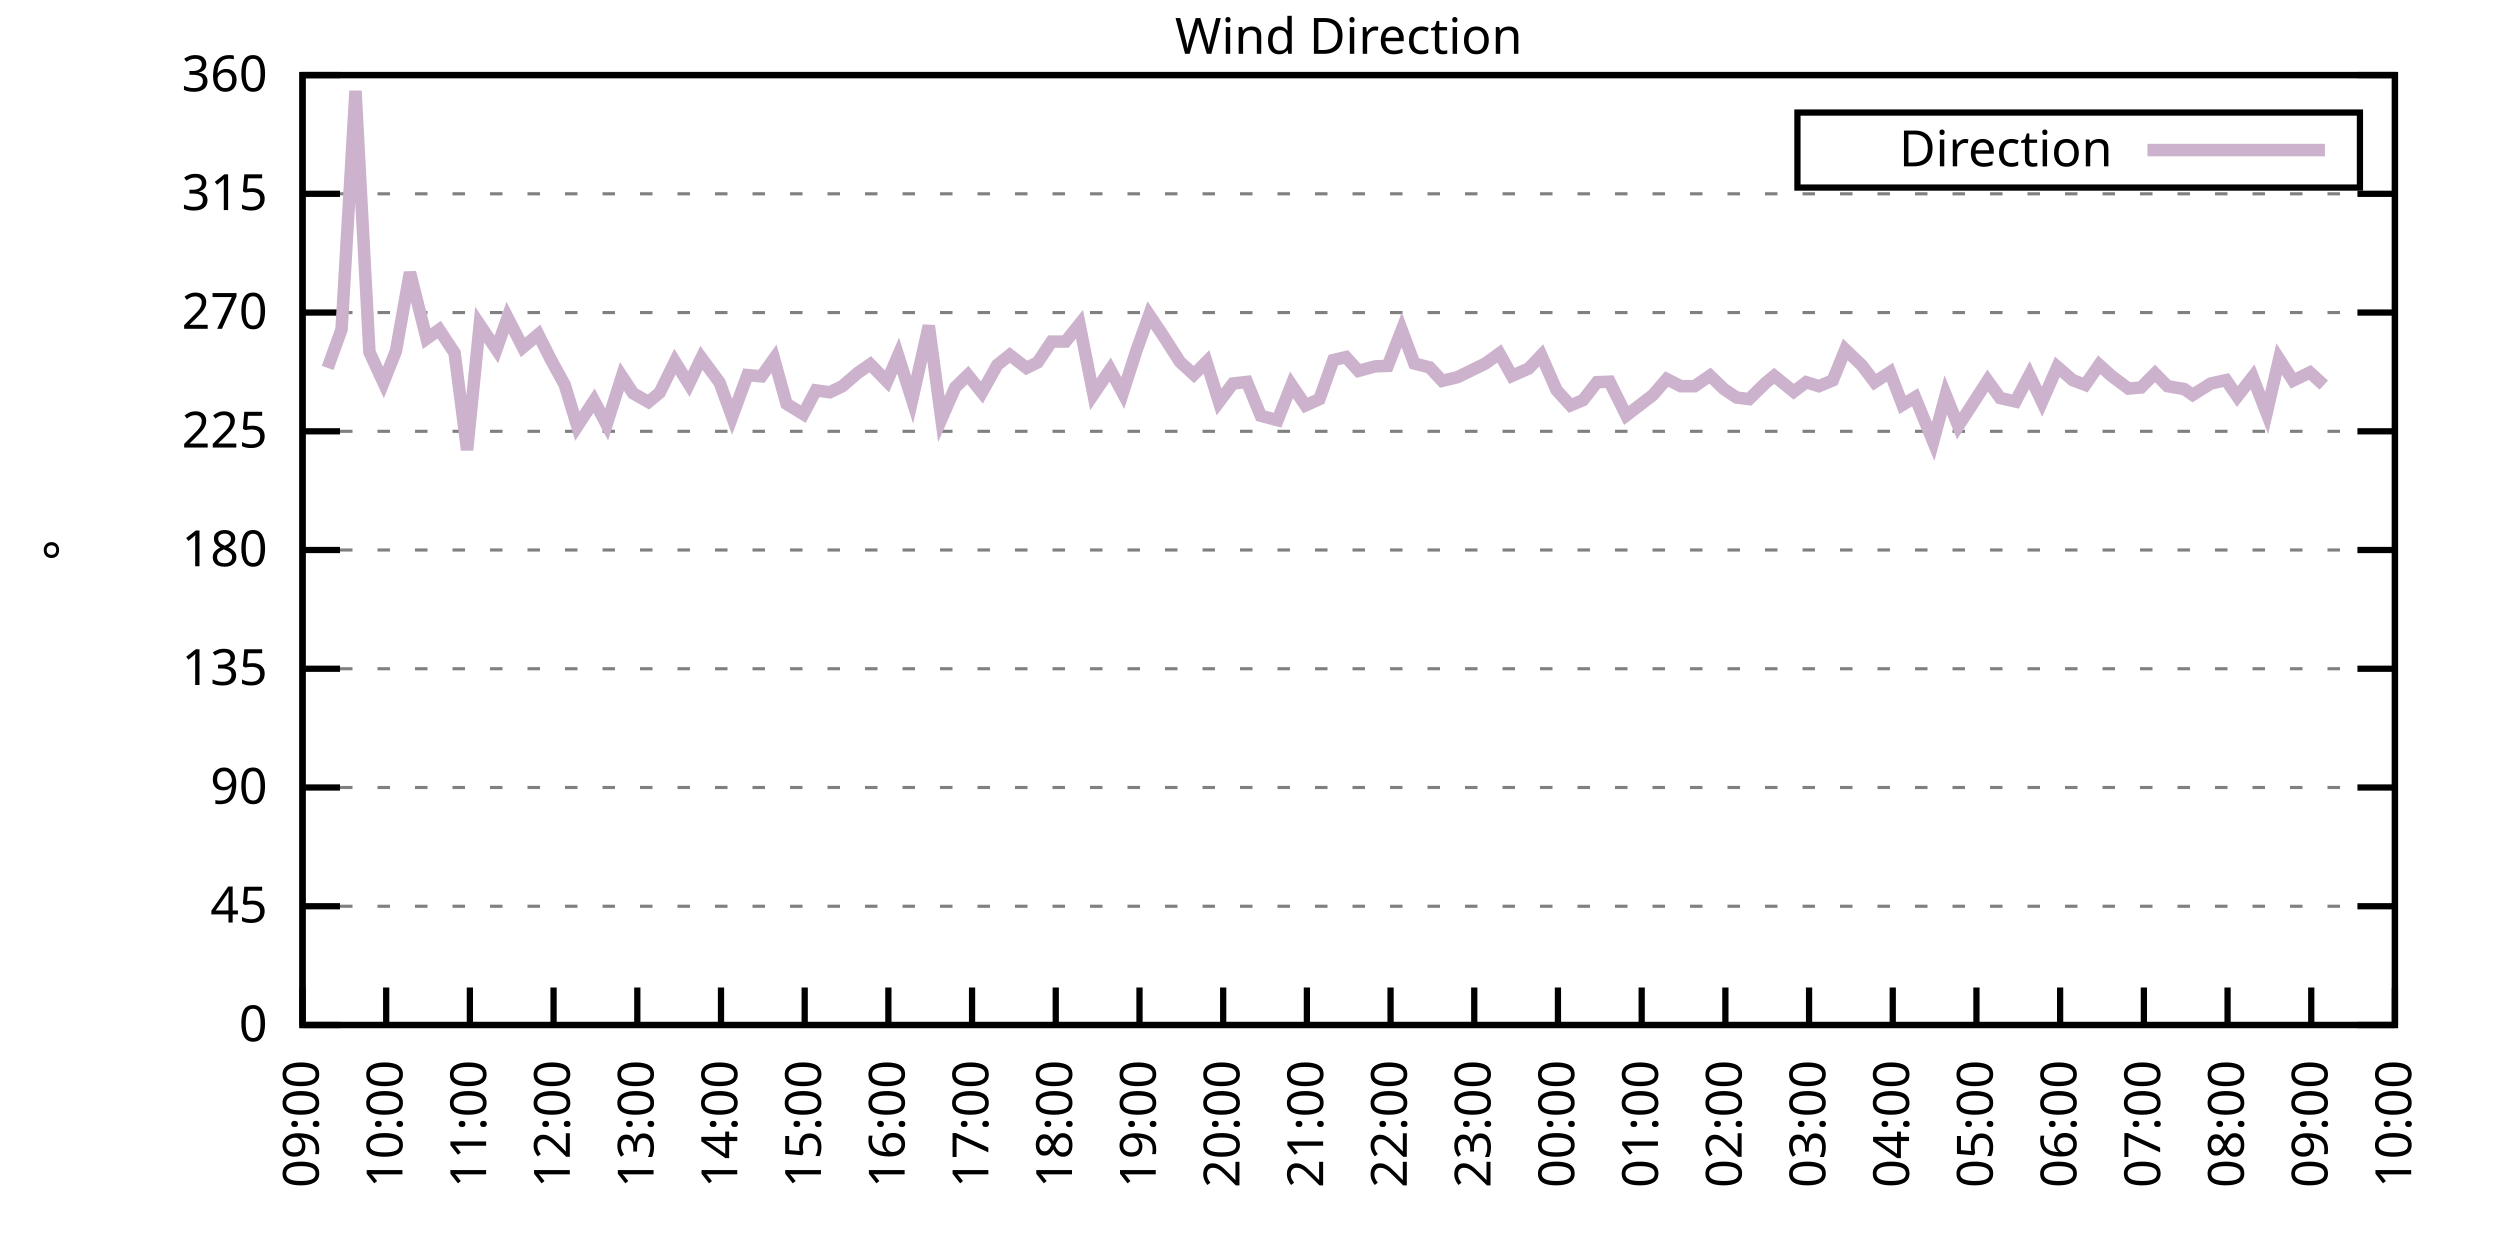
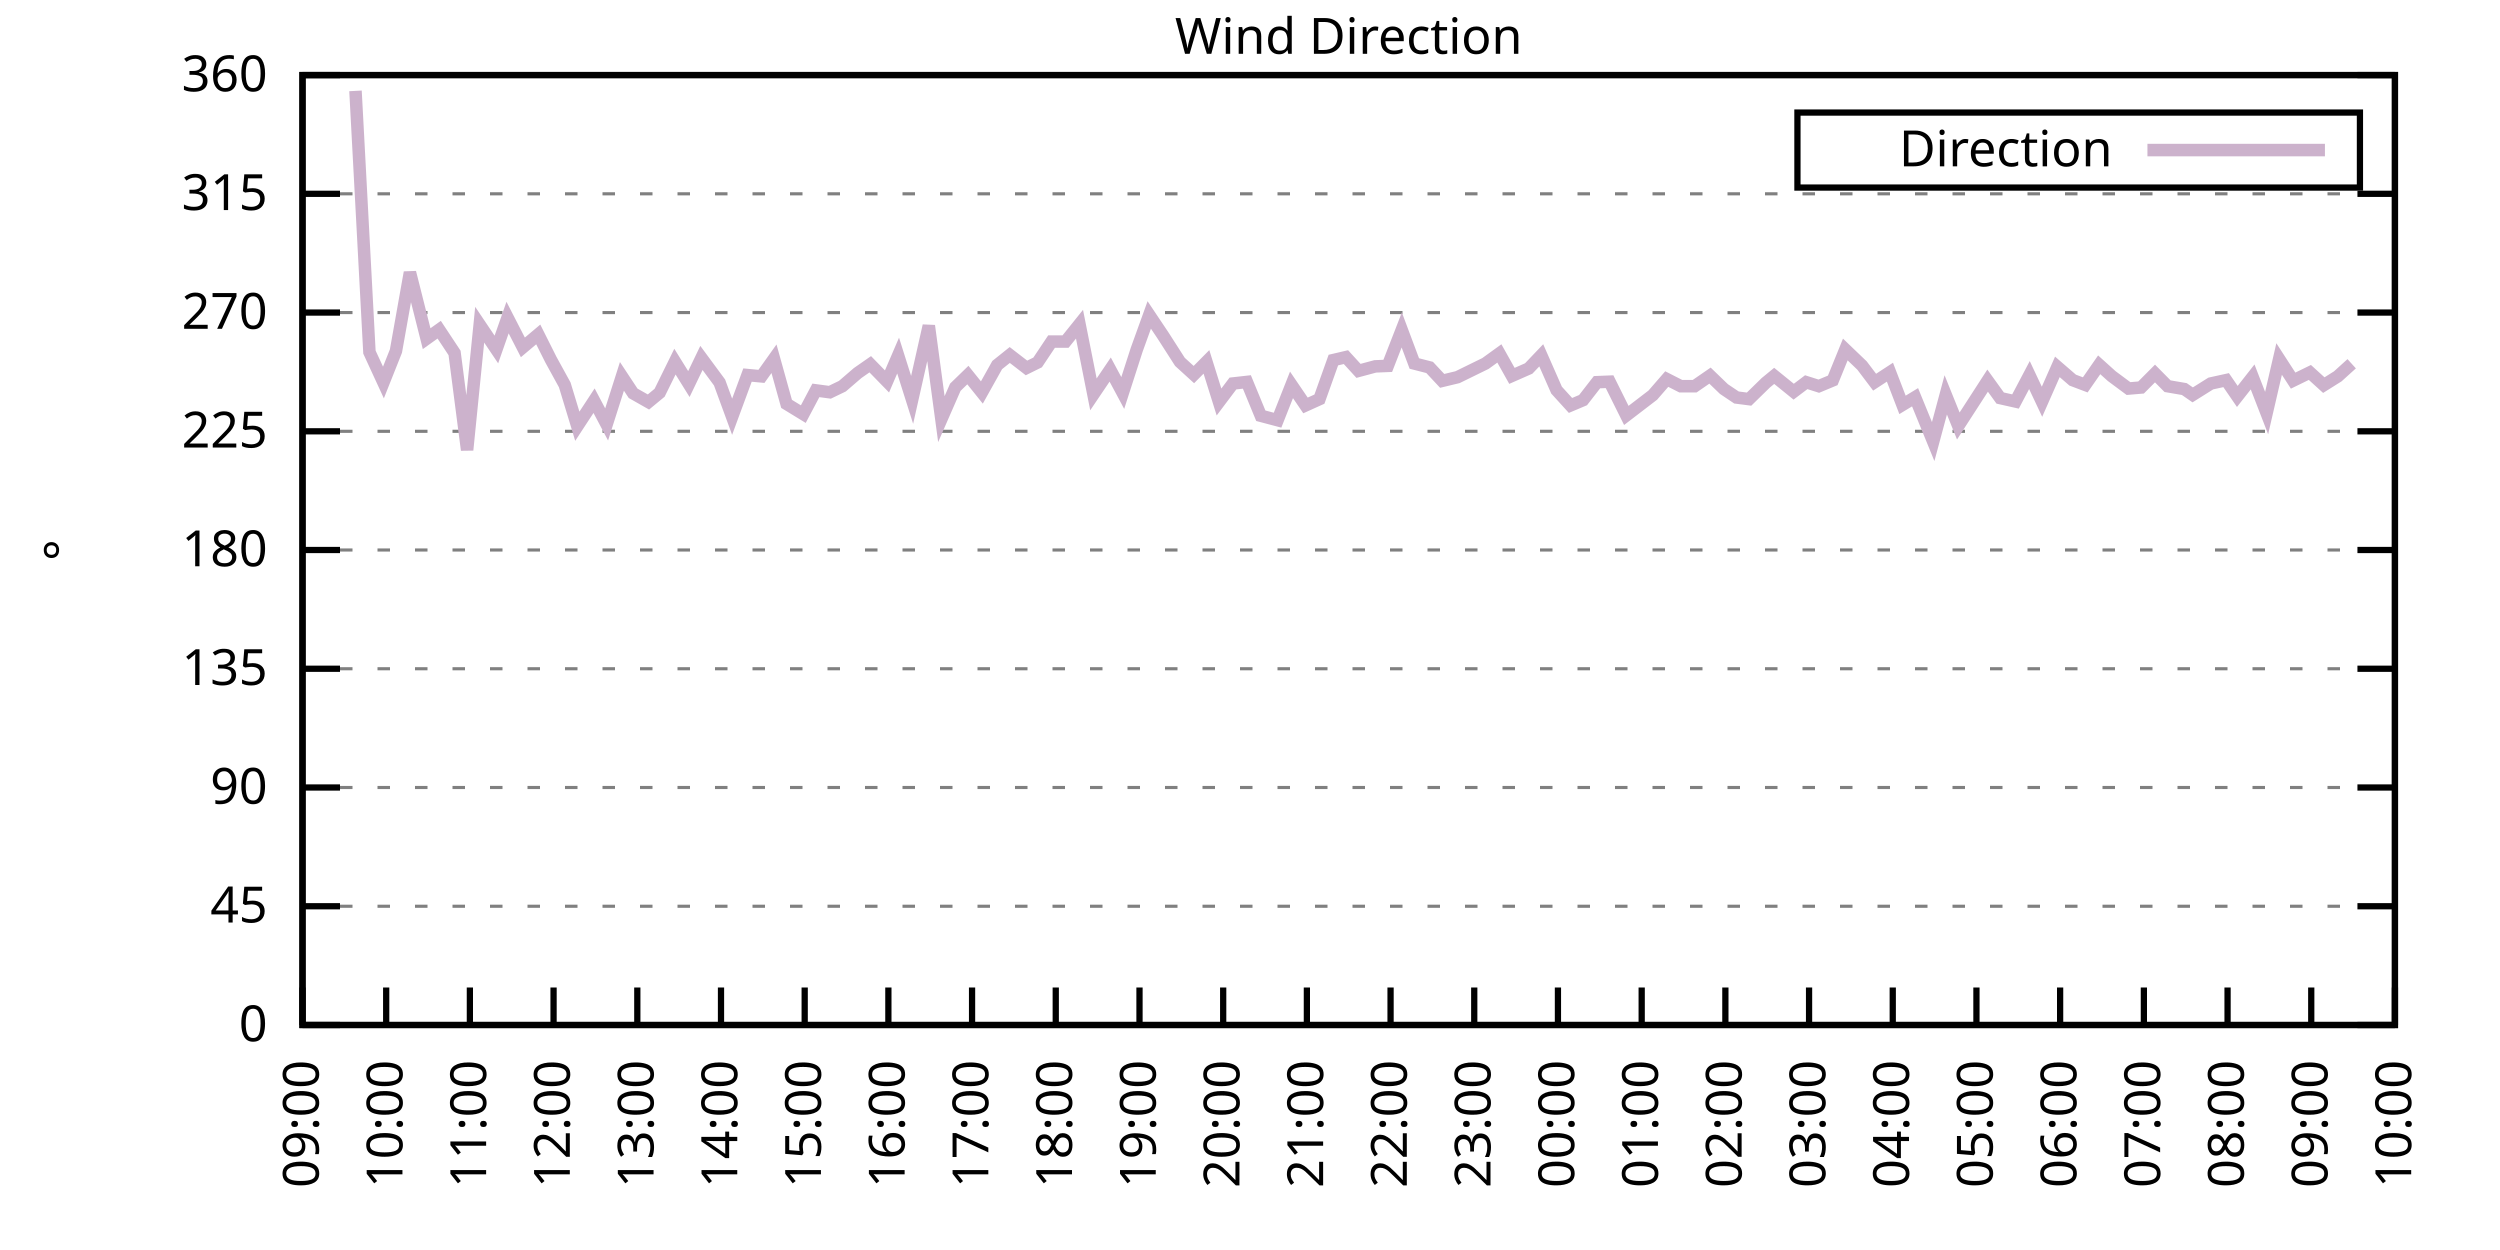
<svg xmlns="http://www.w3.org/2000/svg" xmlns:xlink="http://www.w3.org/1999/xlink" width="400" height="200" viewBox="0 0 400 200">
  <g id="gnuplot_canvas">
    <rect x="0" y="0" width="400" height="200" fill="none" />
    <defs>
      <circle id="gpDot" r="0.5" stroke-width="0.5" stroke="currentColor" />
      <path id="gpPt0" stroke-width="0.333" stroke="currentColor" d="M-1,0 h2 M0,-1 v2" />
      <path id="gpPt1" stroke-width="0.333" stroke="currentColor" d="M-1,-1 L1,1 M1,-1 L-1,1" />
      <path id="gpPt2" stroke-width="0.333" stroke="currentColor" d="M-1,0 L1,0 M0,-1 L0,1 M-1,-1 L1,1 M-1,1 L1,-1" />
      <rect id="gpPt3" stroke-width="0.333" stroke="currentColor" x="-1" y="-1" width="2" height="2" />
      <rect id="gpPt4" stroke-width="0.333" stroke="currentColor" fill="currentColor" x="-1" y="-1" width="2" height="2" />
      <circle id="gpPt5" stroke-width="0.333" stroke="currentColor" cx="0" cy="0" r="1" />
      <use xlink:href="#gpPt5" id="gpPt6" fill="currentColor" stroke="none" />
      <path id="gpPt7" stroke-width="0.333" stroke="currentColor" d="M0,-1.33 L-1.33,0.67 L1.33,0.67 z" />
      <use xlink:href="#gpPt7" id="gpPt8" fill="currentColor" stroke="none" />
      <use xlink:href="#gpPt7" id="gpPt9" stroke="currentColor" transform="rotate(180)" />
      <use xlink:href="#gpPt9" id="gpPt10" fill="currentColor" stroke="none" />
      <use xlink:href="#gpPt3" id="gpPt11" stroke="currentColor" transform="rotate(45)" />
      <use xlink:href="#gpPt11" id="gpPt12" fill="currentColor" stroke="none" />
      <path id="gpPt13" stroke-width="0.333" stroke="currentColor" d="M0,1.330 L1.265,0.411 L0.782,-1.067 L-0.782,-1.076 L-1.265,0.411 z" />
      <use xlink:href="#gpPt13" id="gpPt14" fill="currentColor" stroke="none" />
      <filter id="textbox" filterUnits="objectBoundingBox" x="0" y="0" height="1" width="1">
        <feFlood flood-color="white" flood-opacity="1" result="bgnd" />
        <feComposite in="SourceGraphic" in2="bgnd" operator="atop" />
      </filter>
      <filter id="greybox" filterUnits="objectBoundingBox" x="0" y="0" height="1" width="1">
        <feFlood flood-color="lightgrey" flood-opacity="1" result="grey" />
        <feComposite in="SourceGraphic" in2="grey" operator="atop" />
      </filter>
    </defs>
    <g fill="none" color="white" stroke="currentColor" stroke-width="1.00" stroke-linecap="butt" stroke-linejoin="miter">
</g>
    <g fill="none" color="black" stroke="currentColor" stroke-width="1.00" stroke-linecap="butt" stroke-linejoin="miter">
      <g stroke="none" shape-rendering="crispEdges">
        <polygon fill="rgb(255, 255, 255)" points="48.40,164.00 383.18,164.00 383.18,12.02 48.40,12.02 " />
      </g>
    </g>
    <g fill="none" color="black" stroke="currentColor" stroke-width="1.00" stroke-linecap="butt" stroke-linejoin="miter">
</g>
    <g fill="none" color="black" stroke="black" stroke-width="0.50" stroke-linecap="butt" stroke-linejoin="miter">
</g>
    <g fill="none" color="gray" stroke="currentColor" stroke-width="0.50" stroke-linecap="butt" stroke-linejoin="miter">
      <path stroke="gray" stroke-dasharray="2,4" class="gridline" d="M48.40,164.00 L383.19,164.00  " />
    </g>
    <g fill="none" color="gray" stroke="gray" stroke-width="1.00" stroke-linecap="butt" stroke-linejoin="miter">
</g>
    <g fill="none" color="black" stroke="currentColor" stroke-width="1.00" stroke-linecap="butt" stroke-linejoin="miter">
      <path stroke="black" d="M48.40,164.00 L54.40,164.00 M383.19,164.00 L377.19,164.00  " />
      <g transform="translate(42.80,166.60)" stroke="none" fill="black" font-family="Sans" font-size="8.00" text-anchor="end">
        <text>
          <tspan font-family="Sans"> 0</tspan>
        </text>
      </g>
    </g>
    <g fill="none" color="black" stroke="currentColor" stroke-width="1.00" stroke-linecap="butt" stroke-linejoin="miter">
</g>
    <g fill="none" color="black" stroke="black" stroke-width="0.50" stroke-linecap="butt" stroke-linejoin="miter">
</g>
    <g fill="none" color="gray" stroke="currentColor" stroke-width="0.50" stroke-linecap="butt" stroke-linejoin="miter">
      <path stroke="gray" stroke-dasharray="2,4" class="gridline" d="M48.40,145.00 L383.19,145.00  " />
    </g>
    <g fill="none" color="gray" stroke="gray" stroke-width="1.00" stroke-linecap="butt" stroke-linejoin="miter">
</g>
    <g fill="none" color="black" stroke="currentColor" stroke-width="1.00" stroke-linecap="butt" stroke-linejoin="miter">
      <path stroke="black" d="M48.40,145.00 L54.40,145.00 M383.19,145.00 L377.19,145.00  " />
      <g transform="translate(42.80,147.60)" stroke="none" fill="black" font-family="Sans" font-size="8.00" text-anchor="end">
        <text>
          <tspan font-family="Sans"> 45</tspan>
        </text>
      </g>
    </g>
    <g fill="none" color="black" stroke="currentColor" stroke-width="1.00" stroke-linecap="butt" stroke-linejoin="miter">
</g>
    <g fill="none" color="black" stroke="black" stroke-width="0.50" stroke-linecap="butt" stroke-linejoin="miter">
</g>
    <g fill="none" color="gray" stroke="currentColor" stroke-width="0.50" stroke-linecap="butt" stroke-linejoin="miter">
      <path stroke="gray" stroke-dasharray="2,4" class="gridline" d="M48.40,126.00 L383.19,126.00  " />
    </g>
    <g fill="none" color="gray" stroke="gray" stroke-width="1.00" stroke-linecap="butt" stroke-linejoin="miter">
</g>
    <g fill="none" color="black" stroke="currentColor" stroke-width="1.00" stroke-linecap="butt" stroke-linejoin="miter">
      <path stroke="black" d="M48.40,126.00 L54.40,126.00 M383.19,126.00 L377.19,126.00  " />
      <g transform="translate(42.80,128.60)" stroke="none" fill="black" font-family="Sans" font-size="8.00" text-anchor="end">
        <text>
          <tspan font-family="Sans"> 90</tspan>
        </text>
      </g>
    </g>
    <g fill="none" color="black" stroke="currentColor" stroke-width="1.00" stroke-linecap="butt" stroke-linejoin="miter">
</g>
    <g fill="none" color="black" stroke="black" stroke-width="0.50" stroke-linecap="butt" stroke-linejoin="miter">
</g>
    <g fill="none" color="gray" stroke="currentColor" stroke-width="0.50" stroke-linecap="butt" stroke-linejoin="miter">
      <path stroke="gray" stroke-dasharray="2,4" class="gridline" d="M48.40,107.00 L383.19,107.00  " />
    </g>
    <g fill="none" color="gray" stroke="gray" stroke-width="1.00" stroke-linecap="butt" stroke-linejoin="miter">
</g>
    <g fill="none" color="black" stroke="currentColor" stroke-width="1.00" stroke-linecap="butt" stroke-linejoin="miter">
      <path stroke="black" d="M48.40,107.00 L54.40,107.00 M383.19,107.00 L377.19,107.00  " />
      <g transform="translate(42.80,109.60)" stroke="none" fill="black" font-family="Sans" font-size="8.00" text-anchor="end">
        <text>
          <tspan font-family="Sans"> 135</tspan>
        </text>
      </g>
    </g>
    <g fill="none" color="black" stroke="currentColor" stroke-width="1.00" stroke-linecap="butt" stroke-linejoin="miter">
</g>
    <g fill="none" color="black" stroke="black" stroke-width="0.50" stroke-linecap="butt" stroke-linejoin="miter">
</g>
    <g fill="none" color="gray" stroke="currentColor" stroke-width="0.50" stroke-linecap="butt" stroke-linejoin="miter">
      <path stroke="gray" stroke-dasharray="2,4" class="gridline" d="M48.40,88.00 L383.19,88.00  " />
    </g>
    <g fill="none" color="gray" stroke="gray" stroke-width="1.00" stroke-linecap="butt" stroke-linejoin="miter">
</g>
    <g fill="none" color="black" stroke="currentColor" stroke-width="1.00" stroke-linecap="butt" stroke-linejoin="miter">
      <path stroke="black" d="M48.40,88.00 L54.40,88.00 M383.19,88.00 L377.19,88.00  " />
      <g transform="translate(42.80,90.60)" stroke="none" fill="black" font-family="Sans" font-size="8.00" text-anchor="end">
        <text>
          <tspan font-family="Sans"> 180</tspan>
        </text>
      </g>
    </g>
    <g fill="none" color="black" stroke="currentColor" stroke-width="1.00" stroke-linecap="butt" stroke-linejoin="miter">
</g>
    <g fill="none" color="black" stroke="black" stroke-width="0.50" stroke-linecap="butt" stroke-linejoin="miter">
</g>
    <g fill="none" color="gray" stroke="currentColor" stroke-width="0.50" stroke-linecap="butt" stroke-linejoin="miter">
      <path stroke="gray" stroke-dasharray="2,4" class="gridline" d="M48.40,69.01 L383.19,69.01  " />
    </g>
    <g fill="none" color="gray" stroke="gray" stroke-width="1.00" stroke-linecap="butt" stroke-linejoin="miter">
</g>
    <g fill="none" color="black" stroke="currentColor" stroke-width="1.00" stroke-linecap="butt" stroke-linejoin="miter">
      <path stroke="black" d="M48.40,69.01 L54.40,69.01 M383.19,69.01 L377.19,69.01  " />
      <g transform="translate(42.80,71.61)" stroke="none" fill="black" font-family="Sans" font-size="8.00" text-anchor="end">
        <text>
          <tspan font-family="Sans"> 225</tspan>
        </text>
      </g>
    </g>
    <g fill="none" color="black" stroke="currentColor" stroke-width="1.00" stroke-linecap="butt" stroke-linejoin="miter">
</g>
    <g fill="none" color="black" stroke="black" stroke-width="0.50" stroke-linecap="butt" stroke-linejoin="miter">
</g>
    <g fill="none" color="gray" stroke="currentColor" stroke-width="0.50" stroke-linecap="butt" stroke-linejoin="miter">
      <path stroke="gray" stroke-dasharray="2,4" class="gridline" d="M48.40,50.01 L383.19,50.01  " />
    </g>
    <g fill="none" color="gray" stroke="gray" stroke-width="1.00" stroke-linecap="butt" stroke-linejoin="miter">
</g>
    <g fill="none" color="black" stroke="currentColor" stroke-width="1.00" stroke-linecap="butt" stroke-linejoin="miter">
      <path stroke="black" d="M48.40,50.01 L54.40,50.01 M383.19,50.01 L377.19,50.01  " />
      <g transform="translate(42.80,52.61)" stroke="none" fill="black" font-family="Sans" font-size="8.00" text-anchor="end">
        <text>
          <tspan font-family="Sans"> 270</tspan>
        </text>
      </g>
    </g>
    <g fill="none" color="black" stroke="currentColor" stroke-width="1.00" stroke-linecap="butt" stroke-linejoin="miter">
</g>
    <g fill="none" color="black" stroke="black" stroke-width="0.50" stroke-linecap="butt" stroke-linejoin="miter">
</g>
    <g fill="none" color="gray" stroke="currentColor" stroke-width="0.50" stroke-linecap="butt" stroke-linejoin="miter">
      <path stroke="gray" stroke-dasharray="2,4" class="gridline" d="M48.40,31.01 L383.19,31.01  " />
    </g>
    <g fill="none" color="gray" stroke="gray" stroke-width="1.00" stroke-linecap="butt" stroke-linejoin="miter">
</g>
    <g fill="none" color="black" stroke="currentColor" stroke-width="1.00" stroke-linecap="butt" stroke-linejoin="miter">
      <path stroke="black" d="M48.40,31.01 L54.40,31.01 M383.19,31.01 L377.19,31.01  " />
      <g transform="translate(42.80,33.61)" stroke="none" fill="black" font-family="Sans" font-size="8.00" text-anchor="end">
        <text>
          <tspan font-family="Sans"> 315</tspan>
        </text>
      </g>
    </g>
    <g fill="none" color="black" stroke="currentColor" stroke-width="1.00" stroke-linecap="butt" stroke-linejoin="miter">
</g>
    <g fill="none" color="black" stroke="black" stroke-width="0.50" stroke-linecap="butt" stroke-linejoin="miter">
</g>
    <g fill="none" color="gray" stroke="currentColor" stroke-width="0.50" stroke-linecap="butt" stroke-linejoin="miter">
      <path stroke="gray" stroke-dasharray="2,4" class="gridline" d="M48.40,12.01 L383.19,12.01  " />
    </g>
    <g fill="none" color="gray" stroke="gray" stroke-width="1.00" stroke-linecap="butt" stroke-linejoin="miter">
</g>
    <g fill="none" color="black" stroke="currentColor" stroke-width="1.00" stroke-linecap="butt" stroke-linejoin="miter">
      <path stroke="black" d="M48.40,12.01 L54.40,12.01 M383.19,12.01 L377.19,12.01  " />
      <g transform="translate(42.80,14.61)" stroke="none" fill="black" font-family="Sans" font-size="8.00" text-anchor="end">
        <text>
          <tspan font-family="Sans"> 360</tspan>
        </text>
      </g>
    </g>
    <g fill="none" color="black" stroke="currentColor" stroke-width="1.00" stroke-linecap="butt" stroke-linejoin="miter">
      <path stroke="black" d="M48.40,164.00 L48.40,158.00  " />
      <g transform="translate(51.00,169.60) rotate(270.00)" stroke="none" fill="black" font-family="Sans" font-size="8.00" text-anchor="end">
        <text>
          <tspan font-family="Sans">09:00</tspan>
        </text>
      </g>
    </g>
    <g fill="none" color="black" stroke="currentColor" stroke-width="1.00" stroke-linecap="butt" stroke-linejoin="miter">
      <path stroke="black" d="M61.79,164.00 L61.79,158.00  " />
      <g transform="translate(64.39,169.60) rotate(270.00)" stroke="none" fill="black" font-family="Sans" font-size="8.00" text-anchor="end">
        <text>
          <tspan font-family="Sans">10:00</tspan>
        </text>
      </g>
    </g>
    <g fill="none" color="black" stroke="currentColor" stroke-width="1.00" stroke-linecap="butt" stroke-linejoin="miter">
      <path stroke="black" d="M75.18,164.00 L75.18,158.00  " />
      <g transform="translate(77.78,169.60) rotate(270.00)" stroke="none" fill="black" font-family="Sans" font-size="8.00" text-anchor="end">
        <text>
          <tspan font-family="Sans">11:00</tspan>
        </text>
      </g>
    </g>
    <g fill="none" color="black" stroke="currentColor" stroke-width="1.00" stroke-linecap="butt" stroke-linejoin="miter">
      <path stroke="black" d="M88.57,164.00 L88.57,158.00  " />
      <g transform="translate(91.17,169.60) rotate(270.00)" stroke="none" fill="black" font-family="Sans" font-size="8.00" text-anchor="end">
        <text>
          <tspan font-family="Sans">12:00</tspan>
        </text>
      </g>
    </g>
    <g fill="none" color="black" stroke="currentColor" stroke-width="1.00" stroke-linecap="butt" stroke-linejoin="miter">
      <path stroke="black" d="M101.97,164.00 L101.97,158.00  " />
      <g transform="translate(104.57,169.60) rotate(270.00)" stroke="none" fill="black" font-family="Sans" font-size="8.00" text-anchor="end">
        <text>
          <tspan font-family="Sans">13:00</tspan>
        </text>
      </g>
    </g>
    <g fill="none" color="black" stroke="currentColor" stroke-width="1.00" stroke-linecap="butt" stroke-linejoin="miter">
      <path stroke="black" d="M115.36,164.00 L115.36,158.00  " />
      <g transform="translate(117.96,169.60) rotate(270.00)" stroke="none" fill="black" font-family="Sans" font-size="8.00" text-anchor="end">
        <text>
          <tspan font-family="Sans">14:00</tspan>
        </text>
      </g>
    </g>
    <g fill="none" color="black" stroke="currentColor" stroke-width="1.00" stroke-linecap="butt" stroke-linejoin="miter">
      <path stroke="black" d="M128.75,164.00 L128.75,158.00  " />
      <g transform="translate(131.35,169.60) rotate(270.00)" stroke="none" fill="black" font-family="Sans" font-size="8.00" text-anchor="end">
        <text>
          <tspan font-family="Sans">15:00</tspan>
        </text>
      </g>
    </g>
    <g fill="none" color="black" stroke="currentColor" stroke-width="1.00" stroke-linecap="butt" stroke-linejoin="miter">
      <path stroke="black" d="M142.14,164.00 L142.14,158.00  " />
      <g transform="translate(144.74,169.60) rotate(270.00)" stroke="none" fill="black" font-family="Sans" font-size="8.00" text-anchor="end">
        <text>
          <tspan font-family="Sans">16:00</tspan>
        </text>
      </g>
    </g>
    <g fill="none" color="black" stroke="currentColor" stroke-width="1.00" stroke-linecap="butt" stroke-linejoin="miter">
      <path stroke="black" d="M155.53,164.00 L155.53,158.00  " />
      <g transform="translate(158.13,169.60) rotate(270.00)" stroke="none" fill="black" font-family="Sans" font-size="8.00" text-anchor="end">
        <text>
          <tspan font-family="Sans">17:00</tspan>
        </text>
      </g>
    </g>
    <g fill="none" color="black" stroke="currentColor" stroke-width="1.00" stroke-linecap="butt" stroke-linejoin="miter">
      <path stroke="black" d="M168.92,164.00 L168.92,158.00  " />
      <g transform="translate(171.52,169.60) rotate(270.00)" stroke="none" fill="black" font-family="Sans" font-size="8.00" text-anchor="end">
        <text>
          <tspan font-family="Sans">18:00</tspan>
        </text>
      </g>
    </g>
    <g fill="none" color="black" stroke="currentColor" stroke-width="1.00" stroke-linecap="butt" stroke-linejoin="miter">
      <path stroke="black" d="M182.32,164.00 L182.32,158.00  " />
      <g transform="translate(184.92,169.60) rotate(270.00)" stroke="none" fill="black" font-family="Sans" font-size="8.00" text-anchor="end">
        <text>
          <tspan font-family="Sans">19:00</tspan>
        </text>
      </g>
    </g>
    <g fill="none" color="black" stroke="currentColor" stroke-width="1.00" stroke-linecap="butt" stroke-linejoin="miter">
      <path stroke="black" d="M195.71,164.00 L195.71,158.00  " />
      <g transform="translate(198.31,169.60) rotate(270.00)" stroke="none" fill="black" font-family="Sans" font-size="8.00" text-anchor="end">
        <text>
          <tspan font-family="Sans">20:00</tspan>
        </text>
      </g>
    </g>
    <g fill="none" color="black" stroke="currentColor" stroke-width="1.00" stroke-linecap="butt" stroke-linejoin="miter">
      <path stroke="black" d="M209.10,164.00 L209.10,158.00  " />
      <g transform="translate(211.70,169.60) rotate(270.00)" stroke="none" fill="black" font-family="Sans" font-size="8.00" text-anchor="end">
        <text>
          <tspan font-family="Sans">21:00</tspan>
        </text>
      </g>
    </g>
    <g fill="none" color="black" stroke="currentColor" stroke-width="1.00" stroke-linecap="butt" stroke-linejoin="miter">
      <path stroke="black" d="M222.49,164.00 L222.49,158.00  " />
      <g transform="translate(225.09,169.60) rotate(270.00)" stroke="none" fill="black" font-family="Sans" font-size="8.00" text-anchor="end">
        <text>
          <tspan font-family="Sans">22:00</tspan>
        </text>
      </g>
    </g>
    <g fill="none" color="black" stroke="currentColor" stroke-width="1.00" stroke-linecap="butt" stroke-linejoin="miter">
      <path stroke="black" d="M235.88,164.00 L235.88,158.00  " />
      <g transform="translate(238.48,169.60) rotate(270.00)" stroke="none" fill="black" font-family="Sans" font-size="8.00" text-anchor="end">
        <text>
          <tspan font-family="Sans">23:00</tspan>
        </text>
      </g>
    </g>
    <g fill="none" color="black" stroke="currentColor" stroke-width="1.00" stroke-linecap="butt" stroke-linejoin="miter">
      <path stroke="black" d="M249.27,164.00 L249.27,158.00  " />
      <g transform="translate(251.87,169.60) rotate(270.00)" stroke="none" fill="black" font-family="Sans" font-size="8.00" text-anchor="end">
        <text>
          <tspan font-family="Sans">00:00</tspan>
        </text>
      </g>
    </g>
    <g fill="none" color="black" stroke="currentColor" stroke-width="1.00" stroke-linecap="butt" stroke-linejoin="miter">
      <path stroke="black" d="M262.67,164.00 L262.67,158.00  " />
      <g transform="translate(265.27,169.60) rotate(270.00)" stroke="none" fill="black" font-family="Sans" font-size="8.00" text-anchor="end">
        <text>
          <tspan font-family="Sans">01:00</tspan>
        </text>
      </g>
    </g>
    <g fill="none" color="black" stroke="currentColor" stroke-width="1.00" stroke-linecap="butt" stroke-linejoin="miter">
      <path stroke="black" d="M276.06,164.00 L276.06,158.00  " />
      <g transform="translate(278.66,169.60) rotate(270.00)" stroke="none" fill="black" font-family="Sans" font-size="8.00" text-anchor="end">
        <text>
          <tspan font-family="Sans">02:00</tspan>
        </text>
      </g>
    </g>
    <g fill="none" color="black" stroke="currentColor" stroke-width="1.00" stroke-linecap="butt" stroke-linejoin="miter">
      <path stroke="black" d="M289.45,164.00 L289.45,158.00  " />
      <g transform="translate(292.05,169.60) rotate(270.00)" stroke="none" fill="black" font-family="Sans" font-size="8.00" text-anchor="end">
        <text>
          <tspan font-family="Sans">03:00</tspan>
        </text>
      </g>
    </g>
    <g fill="none" color="black" stroke="currentColor" stroke-width="1.00" stroke-linecap="butt" stroke-linejoin="miter">
      <path stroke="black" d="M302.84,164.00 L302.84,158.00  " />
      <g transform="translate(305.44,169.60) rotate(270.00)" stroke="none" fill="black" font-family="Sans" font-size="8.00" text-anchor="end">
        <text>
          <tspan font-family="Sans">04:00</tspan>
        </text>
      </g>
    </g>
    <g fill="none" color="black" stroke="currentColor" stroke-width="1.00" stroke-linecap="butt" stroke-linejoin="miter">
      <path stroke="black" d="M316.23,164.00 L316.23,158.00  " />
      <g transform="translate(318.83,169.60) rotate(270.00)" stroke="none" fill="black" font-family="Sans" font-size="8.00" text-anchor="end">
        <text>
          <tspan font-family="Sans">05:00</tspan>
        </text>
      </g>
    </g>
    <g fill="none" color="black" stroke="currentColor" stroke-width="1.00" stroke-linecap="butt" stroke-linejoin="miter">
      <path stroke="black" d="M329.62,164.00 L329.62,158.00  " />
      <g transform="translate(332.22,169.60) rotate(270.00)" stroke="none" fill="black" font-family="Sans" font-size="8.00" text-anchor="end">
        <text>
          <tspan font-family="Sans">06:00</tspan>
        </text>
      </g>
    </g>
    <g fill="none" color="black" stroke="currentColor" stroke-width="1.00" stroke-linecap="butt" stroke-linejoin="miter">
      <path stroke="black" d="M343.02,164.00 L343.02,158.00  " />
      <g transform="translate(345.62,169.60) rotate(270.00)" stroke="none" fill="black" font-family="Sans" font-size="8.00" text-anchor="end">
        <text>
          <tspan font-family="Sans">07:00</tspan>
        </text>
      </g>
    </g>
    <g fill="none" color="black" stroke="currentColor" stroke-width="1.00" stroke-linecap="butt" stroke-linejoin="miter">
      <path stroke="black" d="M356.41,164.00 L356.41,158.00  " />
      <g transform="translate(359.01,169.60) rotate(270.00)" stroke="none" fill="black" font-family="Sans" font-size="8.00" text-anchor="end">
        <text>
          <tspan font-family="Sans">08:00</tspan>
        </text>
      </g>
    </g>
    <g fill="none" color="black" stroke="currentColor" stroke-width="1.00" stroke-linecap="butt" stroke-linejoin="miter">
      <path stroke="black" d="M369.80,164.00 L369.80,158.00  " />
      <g transform="translate(372.40,169.60) rotate(270.00)" stroke="none" fill="black" font-family="Sans" font-size="8.00" text-anchor="end">
        <text>
          <tspan font-family="Sans">09:00</tspan>
        </text>
      </g>
    </g>
    <g fill="none" color="black" stroke="currentColor" stroke-width="1.00" stroke-linecap="butt" stroke-linejoin="miter">
      <path stroke="black" d="M383.19,164.00 L383.19,158.00  " />
      <g transform="translate(385.79,169.60) rotate(270.00)" stroke="none" fill="black" font-family="Sans" font-size="8.00" text-anchor="end">
        <text>
          <tspan font-family="Sans">10:00</tspan>
        </text>
      </g>
    </g>
    <g fill="none" color="black" stroke="currentColor" stroke-width="1.00" stroke-linecap="butt" stroke-linejoin="miter">
</g>
    <g fill="none" color="black" stroke="currentColor" stroke-width="1.00" stroke-linecap="butt" stroke-linejoin="miter">
      <path stroke="black" d="M48.40,12.01 L48.40,164.00 L383.19,164.00 L383.19,12.01 L48.40,12.01 Z  " />
    </g>
    <g fill="none" color="black" stroke="currentColor" stroke-width="1.00" stroke-linecap="butt" stroke-linejoin="miter">
</g>
    <g fill="none" color="black" stroke="currentColor" stroke-width="1.00" stroke-linecap="butt" stroke-linejoin="miter">
      <path stroke="black" d="M287.59,30.01 L287.59,18.01 L377.59,18.01 L377.59,30.01 L287.59,30.01 Z  " />
    </g>
    <g id="Wind_direction_plot_1">
      <g fill="none" color="white" stroke="black" stroke-width="2.00" stroke-linecap="butt" stroke-linejoin="miter">
</g>
      <g fill="none" color="black" stroke="currentColor" stroke-width="2.00" stroke-linecap="butt" stroke-linejoin="miter">
        <g transform="translate(337.99,26.61)" stroke="none" fill="black" font-family="Sans" font-size="8.00" text-anchor="end">
          <text>
            <tspan font-family="Sans">Direction</tspan>
          </text>
        </g>
      </g>
      <g fill="none" color="black" stroke="currentColor" stroke-width="2.00" stroke-linecap="butt" stroke-linejoin="miter">
-         <path stroke="rgb(204, 178, 204)" d="M343.59,24.01 L371.99,24.01 M52.42,58.87 L54.65,52.71 L56.88,14.54 L59.11,56.34 L61.35,61.20 L63.35,56.17   L65.59,43.59 L68.26,54.19 L70.27,52.75 L72.73,56.47 L74.74,72.00 L76.75,51.95 L79.42,55.92 L81.21,50.81   L83.66,55.58 L86.12,53.51 L88.13,57.52 L90.36,61.58 L92.37,68.20 L95.05,64.11 L97.06,67.91 L99.51,60.22   L101.30,62.93 L103.75,64.32 L105.54,62.84 L107.99,57.86 L110.22,61.45 L112.23,57.27 L115.13,61.20 L117.14,66.68   L119.60,60.01 L121.83,60.22 L123.84,57.40 L125.85,64.62 L128.53,66.26 L130.54,62.46 L132.77,62.76 L134.78,61.79   L137.23,59.68 L139.24,58.28 L141.92,61.03 L143.70,56.89 L145.94,63.98 L148.61,52.12 L150.62,67.06 L152.85,61.96   L154.86,60.01 L157.10,62.80 L159.55,58.41 L161.56,56.80 L164.24,58.87 L166.02,57.99 L168.25,54.65 L170.49,54.65   L172.72,51.87 L174.95,63.10 L177.63,59.13 L179.64,62.88 L181.87,55.96 L183.88,50.39 L186.11,53.72 L188.79,57.90   L191.02,59.93 L193.03,57.90 L195.04,64.32 L197.27,61.36 L199.50,61.11 L201.73,66.52 L204.41,67.23 L206.64,61.58   L208.88,64.87 L211.11,63.86 L213.34,57.61 L215.35,57.14 L217.36,59.34 L220.04,58.62 L222.04,58.54 L224.28,52.79   L226.29,58.16 L228.74,58.79 L230.75,60.94 L233.20,60.35 L237.67,58.16 L239.90,56.55 L241.91,60.14 L244.59,58.96   L246.60,56.85 L249.05,62.42 L251.28,64.87 L253.29,64.02 L255.52,61.15 L257.53,61.07 L260.21,66.47 L264.45,63.22   L266.68,60.65 L268.92,61.79 L271.15,61.79 L273.60,60.10 L275.83,62.25 L277.84,63.60 L279.85,63.86 L282.53,61.24   L283.87,60.14 L286.99,62.67 L289.00,61.15 L291.01,61.79 L293.24,60.86 L295.25,55.92 L297.93,58.49 L299.94,61.15   L302.39,59.55 L304.40,64.78 L306.41,63.56 L309.31,70.65 L311.32,63.18 L313.33,68.16 L318.02,60.90 L320.03,63.69   L322.48,64.24 L324.71,60.01 L326.72,64.28 L329.18,58.70 L331.63,60.82 L333.64,61.58 L335.87,58.37 L337.88,60.18   L340.56,62.17 L342.57,62.00 L344.80,59.76 L346.81,61.79 L349.49,62.25 L350.83,63.18 L353.73,61.36 L356.18,60.82   L357.97,63.43 L360.42,60.31 L362.66,66.09 L364.66,57.44 L366.90,60.90 L369.58,59.59 L371.81,61.62  " />
+         <path stroke="rgb(204, 178, 204)" d="M343.59,24.01 L371.99,24.01 M56.88,14.54 L59.11,56.34 L61.35,61.20 L63.35,56.17 L65.59,43.59 L68.26,54.19   L70.27,52.75 L72.73,56.47 L74.74,72.00 L76.75,51.95 L79.42,55.92 L81.21,50.81 L83.66,55.58 L86.12,53.51   L88.13,57.52 L90.36,61.58 L92.37,68.20 L95.05,64.11 L97.06,67.91 L99.51,60.22 L101.30,62.93 L103.75,64.32   L105.54,62.84 L107.99,57.86 L110.22,61.45 L112.23,57.27 L115.13,61.20 L117.14,66.68 L119.60,60.01 L121.83,60.22   L123.84,57.40 L125.85,64.62 L128.53,66.26 L130.54,62.46 L132.77,62.76 L134.78,61.79 L137.23,59.68 L139.24,58.28   L141.92,61.03 L143.70,56.89 L145.94,63.98 L148.61,52.12 L150.62,67.06 L152.85,61.96 L154.86,60.01 L157.10,62.80   L159.55,58.41 L161.56,56.80 L164.24,58.87 L166.02,57.99 L168.25,54.65 L170.49,54.65 L172.72,51.87 L174.95,63.10   L177.63,59.13 L179.64,62.88 L181.87,55.96 L183.88,50.39 L186.11,53.72 L188.79,57.90 L191.02,59.93 L193.03,57.90   L195.04,64.32 L197.27,61.36 L199.50,61.11 L201.73,66.52 L204.41,67.23 L206.64,61.58 L208.88,64.87 L211.11,63.86   L213.34,57.61 L215.35,57.14 L217.36,59.34 L220.04,58.62 L222.04,58.54 L224.28,52.79 L226.29,58.16 L228.74,58.79   L230.75,60.94 L233.20,60.35 L237.67,58.16 L239.90,56.55 L241.91,60.14 L244.59,58.96 L246.60,56.85 L249.05,62.42   L251.28,64.87 L253.29,64.02 L255.52,61.15 L257.53,61.07 L260.21,66.47 L264.45,63.22 L266.68,60.65 L268.92,61.79   L271.15,61.79 L273.60,60.10 L275.83,62.25 L277.84,63.60 L279.85,63.86 L282.53,61.24 L283.87,60.14 L286.99,62.67   L289.00,61.15 L291.01,61.79 L293.24,60.86 L295.25,55.92 L297.93,58.49 L299.94,61.15 L302.39,59.55 L304.40,64.78   L306.41,63.56 L309.31,70.65 L311.32,63.18 L313.33,68.16 L318.02,60.90 L320.03,63.69 L322.48,64.24 L324.71,60.01   L326.72,64.28 L329.18,58.70 L331.63,60.82 L333.64,61.58 L335.87,58.37 L337.88,60.18 L340.56,62.17 L342.57,62.00   L344.80,59.76 L346.81,61.79 L349.49,62.25 L350.83,63.18 L353.73,61.36 L356.18,60.82 L357.97,63.43 L360.42,60.31   L362.66,66.09 L364.66,57.44 L366.90,60.90 L369.58,59.59 L371.81,61.62 L374.04,60.22 L376.27,58.20  " />
      </g>
    </g>
    <g fill="none" color="black" stroke="currentColor" stroke-width="2.00" stroke-linecap="butt" stroke-linejoin="miter">
</g>
    <g fill="none" color="black" stroke="black" stroke-width="1.00" stroke-linecap="butt" stroke-linejoin="miter">
</g>
    <g fill="none" color="black" stroke="currentColor" stroke-width="1.00" stroke-linecap="butt" stroke-linejoin="miter">
      <path stroke="black" d="M48.40,12.01 L48.40,164.00 L383.19,164.00 L383.19,12.01 L48.40,12.01 Z  " />
      <g transform="translate(12.80,88.01) rotate(270.00)" stroke="none" fill="black" font-family="Sans" font-size="8.00" text-anchor="middle">
        <text>
          <tspan font-family="Sans">°</tspan>
        </text>
      </g>
    </g>
    <g fill="none" color="black" stroke="currentColor" stroke-width="1.00" stroke-linecap="butt" stroke-linejoin="miter">
</g>
    <g fill="none" color="black" stroke="currentColor" stroke-width="1.00" stroke-linecap="butt" stroke-linejoin="miter">
      <g transform="translate(215.79,8.61)" stroke="none" fill="black" font-family="Sans" font-size="8.00" text-anchor="middle">
        <text>
          <tspan font-family="Sans">Wind Direction</tspan>
        </text>
      </g>
    </g>
    <g fill="none" color="black" stroke="currentColor" stroke-width="1.00" stroke-linecap="butt" stroke-linejoin="miter">
</g>
  </g>
</svg>
